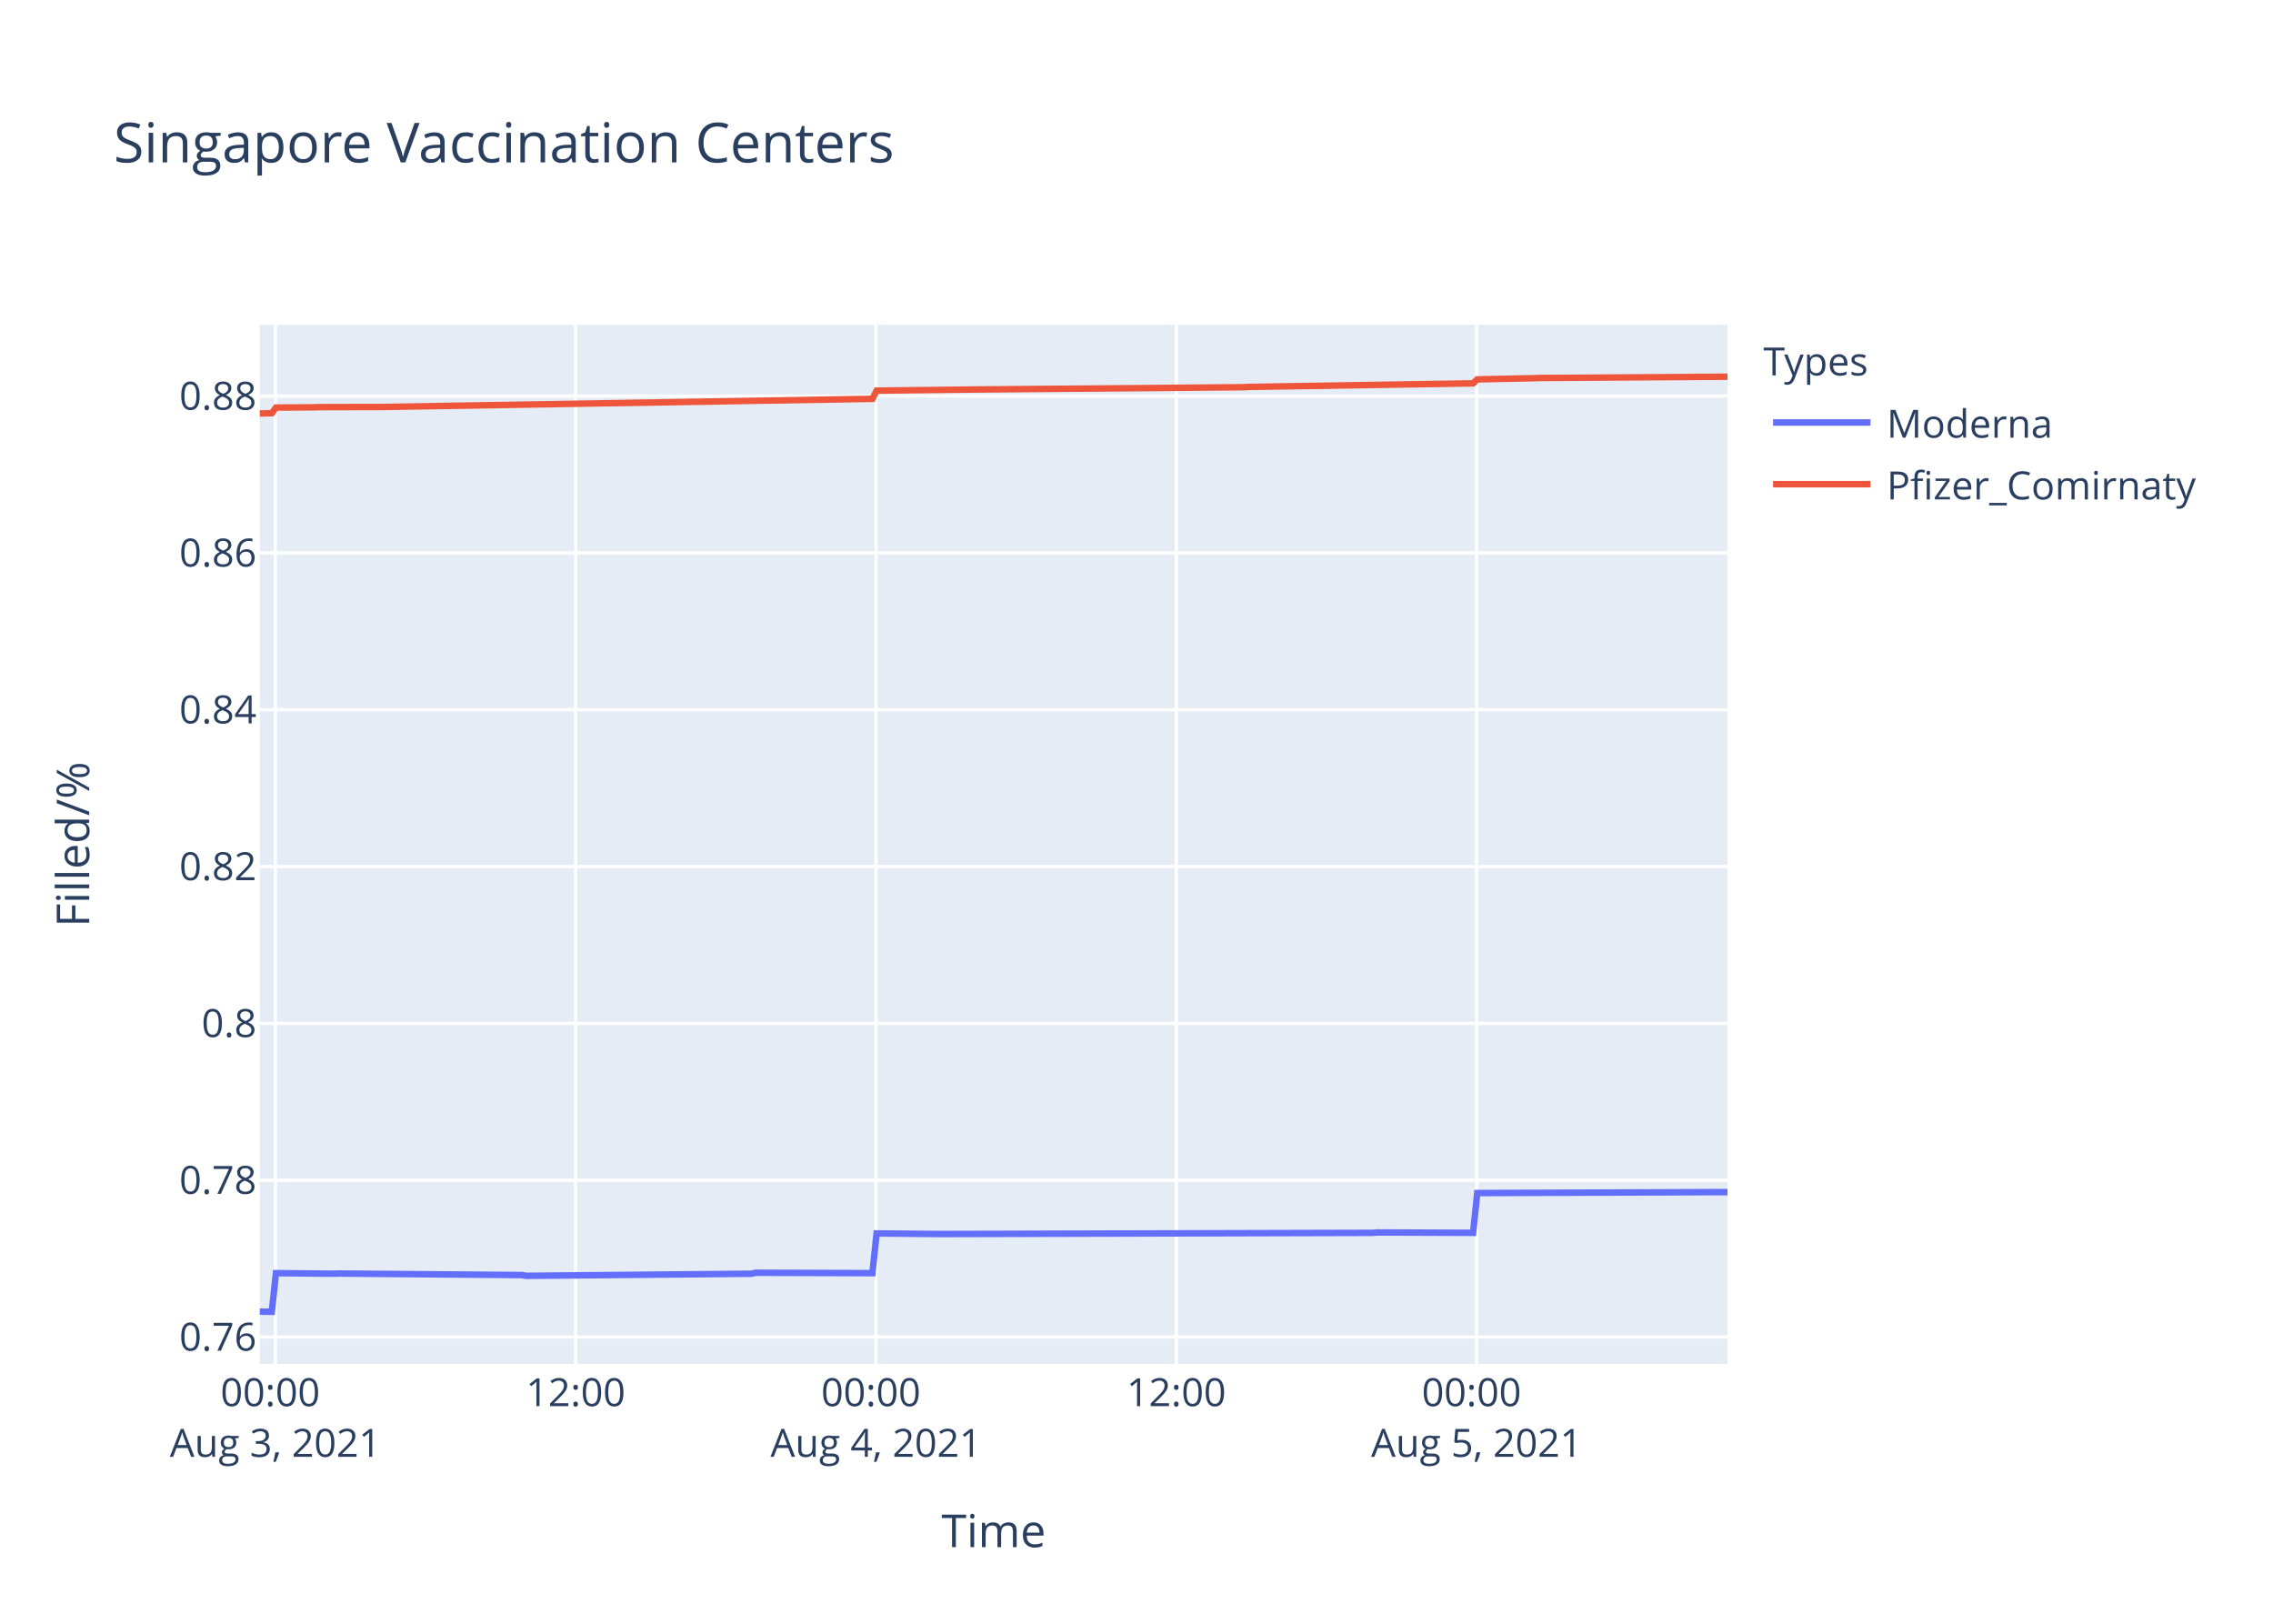
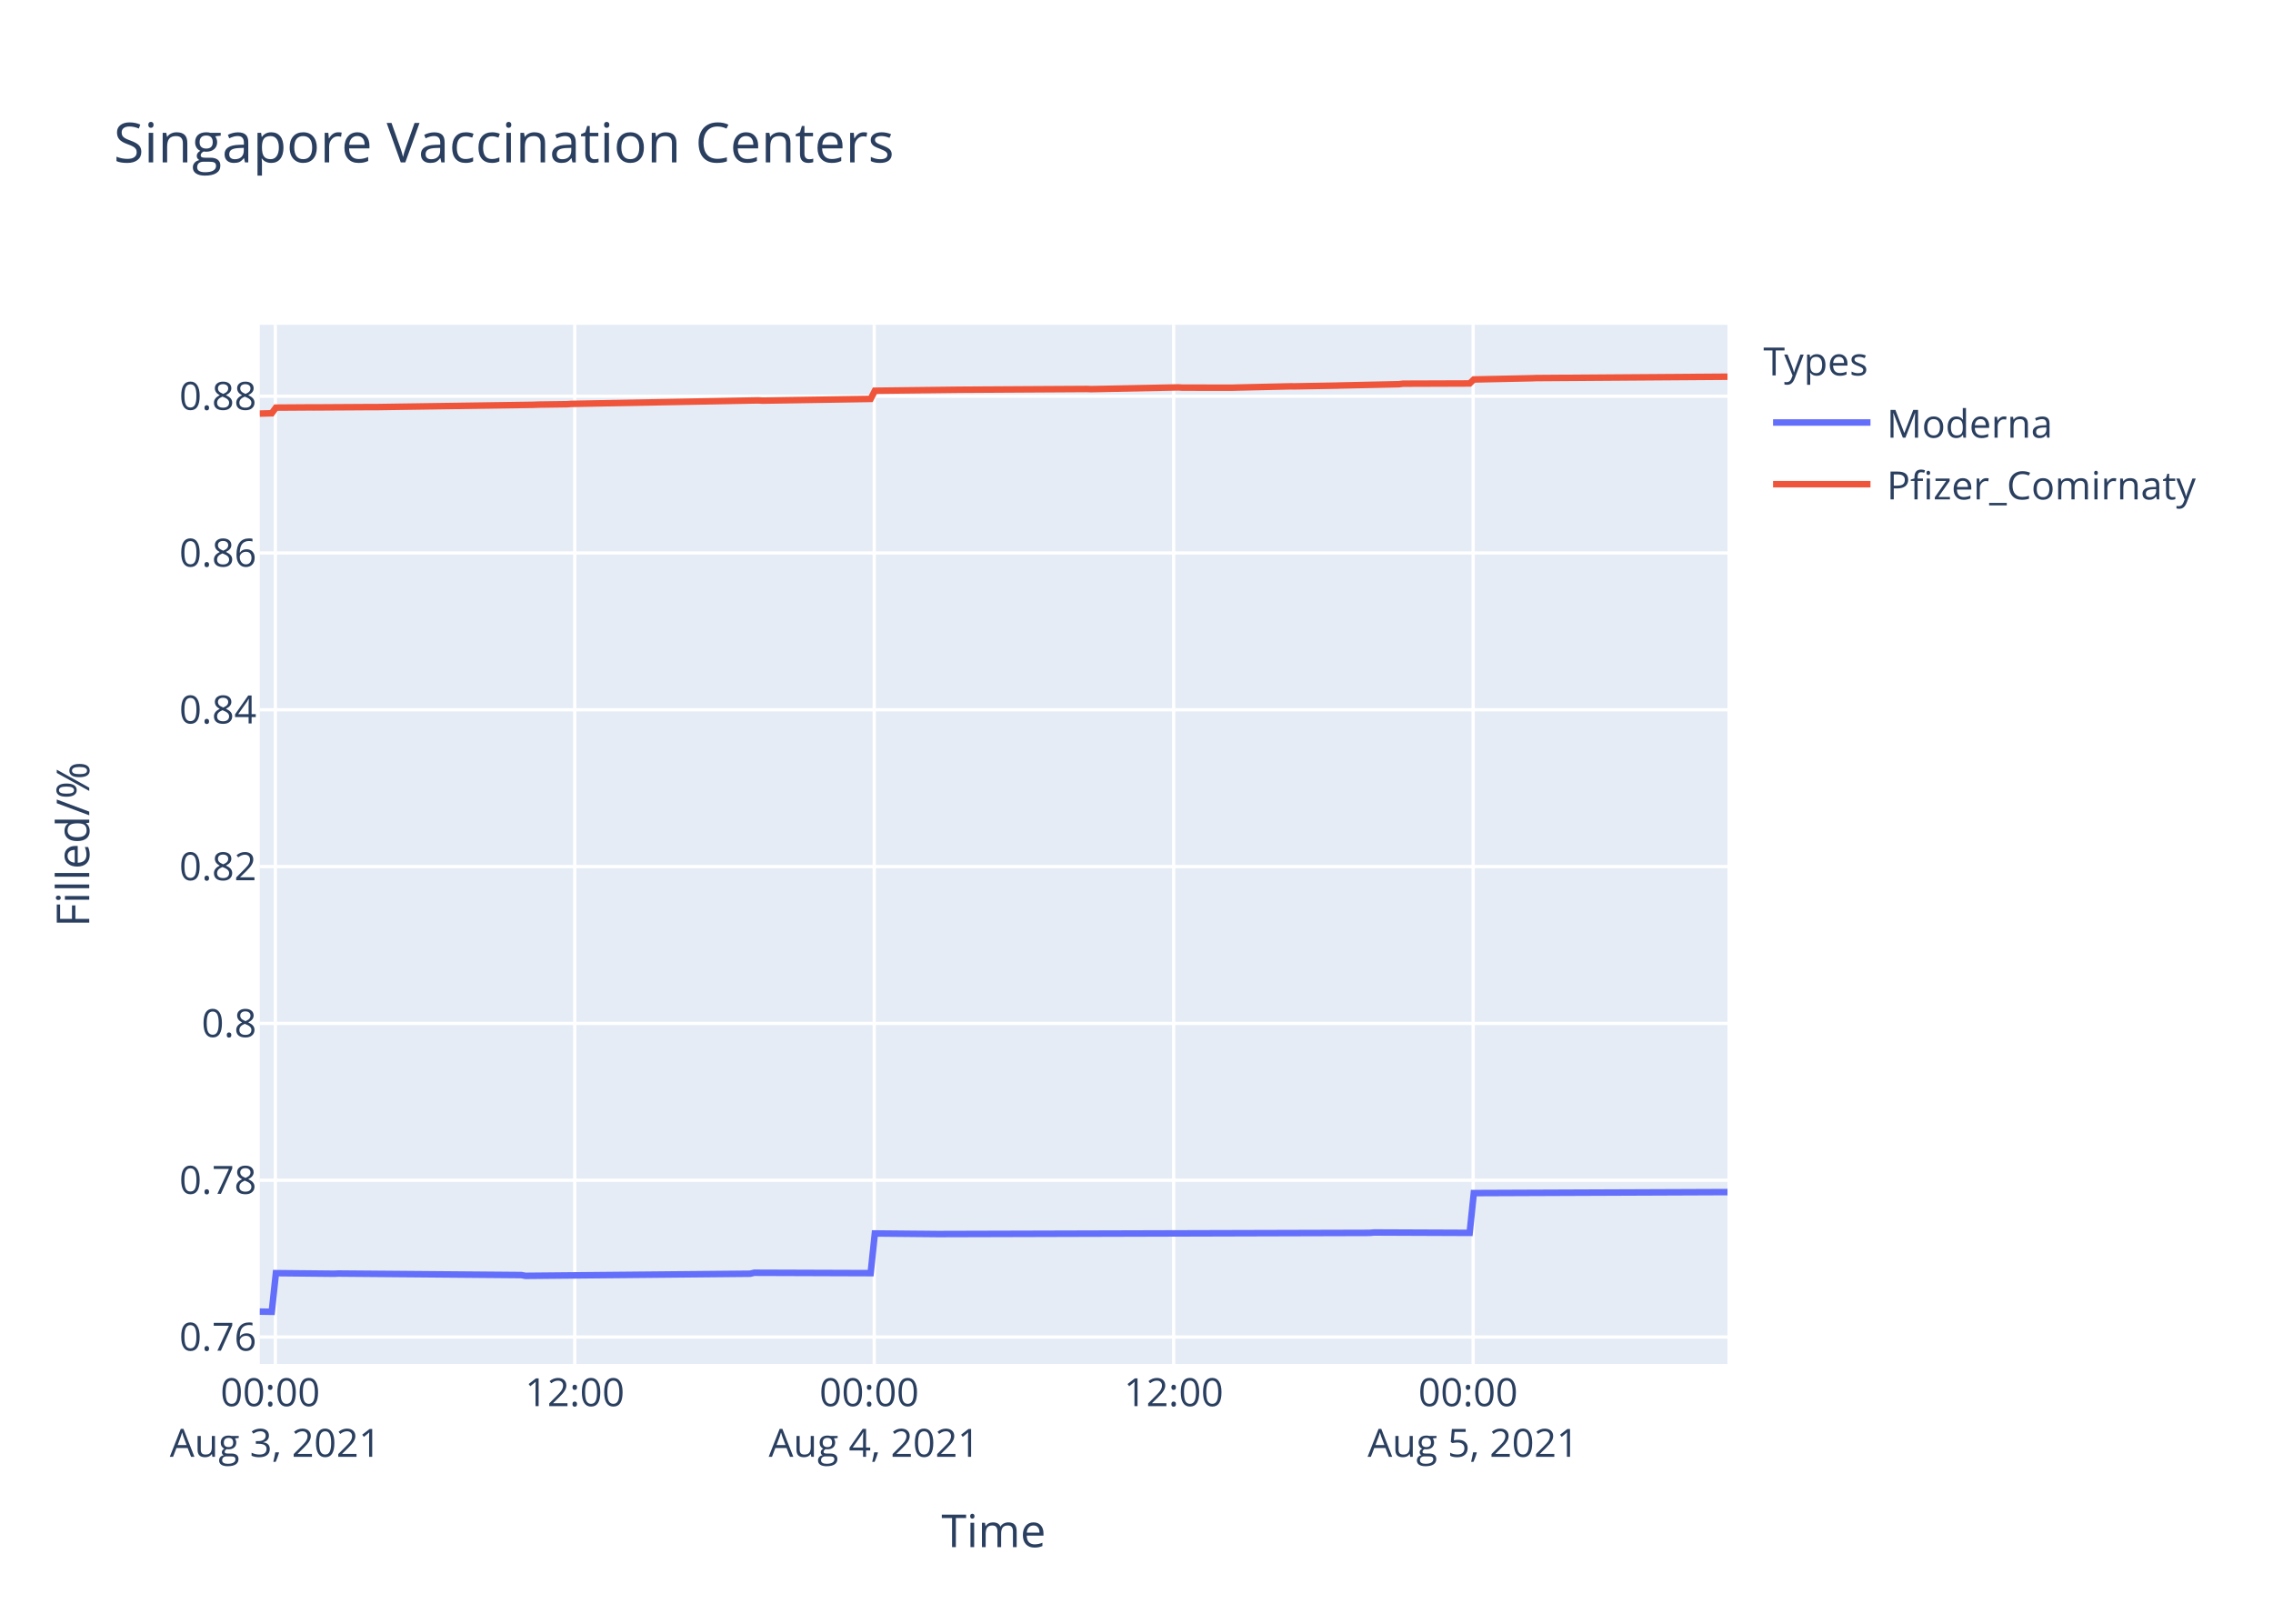
<svg xmlns="http://www.w3.org/2000/svg" class="main-svg" width="700" height="500" style="" viewBox="0 0 700 500">
  <rect x="0" y="0" width="700" height="500" style="fill: rgb(255, 255, 255); fill-opacity: 1;" />
-   <defs id="defs-021e81">
+   <defs id="defs-8083e9">
    <g class="clips">
-       <clipPath id="clip021e81xyplot" class="plotclip">
+       <clipPath id="clip8083e9xyplot" class="plotclip">
        <rect width="452" height="320" />
      </clipPath>
-       <clipPath class="axesclip" id="clip021e81x">
+       <clipPath class="axesclip" id="clip8083e9x">
        <rect x="80" y="0" width="452" height="500" />
      </clipPath>
-       <clipPath class="axesclip" id="clip021e81y">
+       <clipPath class="axesclip" id="clip8083e9y">
        <rect x="0" y="100" width="700" height="320" />
      </clipPath>
-       <clipPath class="axesclip" id="clip021e81xy">
+       <clipPath class="axesclip" id="clip8083e9xy">
        <rect x="80" y="100" width="452" height="320" />
      </clipPath>
    </g>
    <g class="gradients" />
  </defs>
  <g class="bglayer">
    <rect class="bg" x="80" y="100" width="452" height="320" style="fill: rgb(229, 236, 246); fill-opacity: 1; stroke-width: 0;" />
  </g>
  <g class="layer-below">
    <g class="imagelayer" />
    <g class="shapelayer" />
  </g>
  <g class="cartesianlayer">
    <g class="subplot xy">
      <g class="layer-subplot">
        <g class="shapelayer" />
        <g class="imagelayer" />
      </g>
      <g class="gridlayer">
        <g class="x">
-           <path class="xgrid crisp" transform="translate(84.8,0)" d="M0,100v320" style="stroke: rgb(255, 255, 255); stroke-opacity: 1; stroke-width: 1px;" />
-           <path class="xgrid crisp" transform="translate(177.28,0)" d="M0,100v320" style="stroke: rgb(255, 255, 255); stroke-opacity: 1; stroke-width: 1px;" />
-           <path class="xgrid crisp" transform="translate(269.77,0)" d="M0,100v320" style="stroke: rgb(255, 255, 255); stroke-opacity: 1; stroke-width: 1px;" />
-           <path class="xgrid crisp" transform="translate(362.25,0)" d="M0,100v320" style="stroke: rgb(255, 255, 255); stroke-opacity: 1; stroke-width: 1px;" />
-           <path class="xgrid crisp" transform="translate(454.74,0)" d="M0,100v320" style="stroke: rgb(255, 255, 255); stroke-opacity: 1; stroke-width: 1px;" />
+           <path class="xgrid crisp" transform="translate(84.79,0)" d="M0,100v320" style="stroke: rgb(255, 255, 255); stroke-opacity: 1; stroke-width: 1px;" />
+           <path class="xgrid crisp" transform="translate(177.01,0)" d="M0,100v320" style="stroke: rgb(255, 255, 255); stroke-opacity: 1; stroke-width: 1px;" />
+           <path class="xgrid crisp" transform="translate(269.23,0)" d="M0,100v320" style="stroke: rgb(255, 255, 255); stroke-opacity: 1; stroke-width: 1px;" />
+           <path class="xgrid crisp" transform="translate(361.45,0)" d="M0,100v320" style="stroke: rgb(255, 255, 255); stroke-opacity: 1; stroke-width: 1px;" />
+           <path class="xgrid crisp" transform="translate(453.67,0)" d="M0,100v320" style="stroke: rgb(255, 255, 255); stroke-opacity: 1; stroke-width: 1px;" />
        </g>
        <g class="y">
-           <path class="ygrid crisp" transform="translate(0,411.71)" d="M80,0h452" style="stroke: rgb(255, 255, 255); stroke-opacity: 1; stroke-width: 1px;" />
+           <path class="ygrid crisp" transform="translate(0,411.7)" d="M80,0h452" style="stroke: rgb(255, 255, 255); stroke-opacity: 1; stroke-width: 1px;" />
          <path class="ygrid crisp" transform="translate(0,363.42)" d="M80,0h452" style="stroke: rgb(255, 255, 255); stroke-opacity: 1; stroke-width: 1px;" />
-           <path class="ygrid crisp" transform="translate(0,315.13)" d="M80,0h452" style="stroke: rgb(255, 255, 255); stroke-opacity: 1; stroke-width: 1px;" />
-           <path class="ygrid crisp" transform="translate(0,266.84)" d="M80,0h452" style="stroke: rgb(255, 255, 255); stroke-opacity: 1; stroke-width: 1px;" />
-           <path class="ygrid crisp" transform="translate(0,218.55)" d="M80,0h452" style="stroke: rgb(255, 255, 255); stroke-opacity: 1; stroke-width: 1px;" />
-           <path class="ygrid crisp" transform="translate(0,170.26)" d="M80,0h452" style="stroke: rgb(255, 255, 255); stroke-opacity: 1; stroke-width: 1px;" />
-           <path class="ygrid crisp" transform="translate(0,121.97)" d="M80,0h452" style="stroke: rgb(255, 255, 255); stroke-opacity: 1; stroke-width: 1px;" />
+           <path class="ygrid crisp" transform="translate(0,315.14)" d="M80,0h452" style="stroke: rgb(255, 255, 255); stroke-opacity: 1; stroke-width: 1px;" />
+           <path class="ygrid crisp" transform="translate(0,266.85)" d="M80,0h452" style="stroke: rgb(255, 255, 255); stroke-opacity: 1; stroke-width: 1px;" />
+           <path class="ygrid crisp" transform="translate(0,218.57)" d="M80,0h452" style="stroke: rgb(255, 255, 255); stroke-opacity: 1; stroke-width: 1px;" />
+           <path class="ygrid crisp" transform="translate(0,170.28)" d="M80,0h452" style="stroke: rgb(255, 255, 255); stroke-opacity: 1; stroke-width: 1px;" />
+           <path class="ygrid crisp" transform="translate(0,122)" d="M80,0h452" style="stroke: rgb(255, 255, 255); stroke-opacity: 1; stroke-width: 1px;" />
        </g>
      </g>
      <g class="zerolinelayer" />
      <path class="xlines-below" />
      <path class="ylines-below" />
      <g class="overlines-below" />
      <g class="xaxislayer-below" />
      <g class="yaxislayer-below" />
      <g class="overaxes-below" />
-       <g class="plot" transform="translate(80,100)" clip-path="url('#clip021e81xyplot')">
+       <g class="plot" transform="translate(80,100)" clip-path="url('#clip8083e9xyplot')">
        <g class="scatterlayer mlayer">
-           <g class="trace scatter trace5dec1e" style="stroke-miterlimit: 2; opacity: 1;">
+           <g class="trace scatter trace322fe9" style="stroke-miterlimit: 2; opacity: 1;">
            <g class="fills" />
            <g class="errorbars" />
            <g class="lines">
-               <path class="js-line" d="M0,303.88L3.7,303.94L4.99,292.04L22.97,292.22L24.25,292.16L80.77,292.63L82.06,292.87L151.42,292.22L152.71,291.92L188.67,292.04L189.96,279.81L209.22,279.99L210.51,279.99L342.83,279.63L344.11,279.51L373.66,279.63L374.94,267.38L452,267.08" style="vector-effect: non-scaling-stroke; fill: none; stroke: rgb(99, 110, 250); stroke-opacity: 1; stroke-width: 2px; opacity: 1;" />
+               <path class="js-line" d="M0,303.88L3.69,303.94L4.97,292.04L22.9,292.22L24.18,292.16L80.55,292.63L81.82,292.87L150.99,292.22L152.27,291.92L188.13,292.04L189.42,279.82L208.62,280L209.91,280L341.86,279.64L343.14,279.52L372.6,279.64L373.88,267.39L452,267.08" style="vector-effect: non-scaling-stroke; fill: none; stroke: rgb(99, 110, 250); stroke-opacity: 1; stroke-width: 2px; opacity: 1;" />
            </g>
            <g class="points" />
            <g class="text" />
          </g>
-           <g class="trace scatter tracefc073d" style="stroke-miterlimit: 2; opacity: 1;">
+           <g class="trace scatter trace237633" style="stroke-miterlimit: 2; opacity: 1;">
            <g class="fills" />
            <g class="errorbars" />
            <g class="lines">
-               <path class="js-line" d="M0,27.33L3.7,27.24L4.99,25.5L16.55,25.43L17.84,25.37L35.82,25.33L37.1,25.33L188.67,22.81L189.96,20.29L216.93,19.98L218.21,19.96L303.01,19.24L304.29,19.15L373.66,18.05L374.94,16.82L392.92,16.45L394.21,16.4L452,16" style="vector-effect: non-scaling-stroke; fill: none; stroke: rgb(239, 85, 59); stroke-opacity: 1; stroke-width: 2px; opacity: 1;" />
+               <path class="js-line" d="M0,27.36L3.69,27.26L4.97,25.52L15.22,25.45L16.5,25.46L34.43,25.35L35.72,25.36L84.39,24.65L85.67,24.59L94.63,24.47L95.91,24.37L153.55,23.29L154.84,23.37L188.13,22.84L189.42,20.32L215.04,20.02L216.32,20.01L254.74,19.78L256.02,19.83L282.91,19.29L284.19,19.37L299.57,19.38L300.86,19.34L317.52,18.96L318.8,18.97L331.61,18.74L332.89,18.7L350.82,18.31L352.1,18.15L372.6,18.08L373.88,16.85L391.81,16.47L393.09,16.42L452,16" style="vector-effect: non-scaling-stroke; fill: none; stroke: rgb(239, 85, 59); stroke-opacity: 1; stroke-width: 2px; opacity: 1;" />
            </g>
            <g class="points" />
            <g class="text" />
          </g>
        </g>
      </g>
      <g class="overplot" />
      <path class="xlines-above crisp" d="M0,0" style="fill: none;" />
      <path class="ylines-above crisp" d="M0,0" style="fill: none;" />
      <g class="overlines-above" />
      <g class="xaxislayer-above">
        <g class="xtick">
-           <text text-anchor="middle" x="0" y="433" transform="translate(84.8,0)" style="font-family: 'Open Sans', verdana, arial, sans-serif; font-size: 12px; fill: rgb(42, 63, 95); fill-opacity: 1; white-space: pre;">
+           <text text-anchor="middle" x="0" y="433" transform="translate(84.79,0)" style="font-family: 'Open Sans', verdana, arial, sans-serif; font-size: 12px; fill: rgb(42, 63, 95); fill-opacity: 1; white-space: pre;">
            <tspan class="line" dy="0em" x="0" y="433">00:00</tspan>
            <tspan class="line" dy="1.3em" x="0" y="433">Aug 3, 2021</tspan>
          </text>
        </g>
        <g class="xtick">
-           <text text-anchor="middle" x="0" y="433" transform="translate(177.28,0)" style="font-family: 'Open Sans', verdana, arial, sans-serif; font-size: 12px; fill: rgb(42, 63, 95); fill-opacity: 1; white-space: pre;">12:00</text>
-         </g>
-         <g class="xtick">
-           <text text-anchor="middle" x="0" y="433" transform="translate(269.77,0)" style="font-family: 'Open Sans', verdana, arial, sans-serif; font-size: 12px; fill: rgb(42, 63, 95); fill-opacity: 1; white-space: pre;">
+           <text text-anchor="middle" x="0" y="433" transform="translate(177.01,0)" style="font-family: 'Open Sans', verdana, arial, sans-serif; font-size: 12px; fill: rgb(42, 63, 95); fill-opacity: 1; white-space: pre;">12:00</text>
+         </g>
+         <g class="xtick">
+           <text text-anchor="middle" x="0" y="433" transform="translate(269.23,0)" style="font-family: 'Open Sans', verdana, arial, sans-serif; font-size: 12px; fill: rgb(42, 63, 95); fill-opacity: 1; white-space: pre;">
            <tspan class="line" dy="0em" x="0" y="433">00:00</tspan>
            <tspan class="line" dy="1.3em" x="0" y="433">Aug 4, 2021</tspan>
          </text>
        </g>
        <g class="xtick">
-           <text text-anchor="middle" x="0" y="433" transform="translate(362.25,0)" style="font-family: 'Open Sans', verdana, arial, sans-serif; font-size: 12px; fill: rgb(42, 63, 95); fill-opacity: 1; white-space: pre;">12:00</text>
-         </g>
-         <g class="xtick">
-           <text text-anchor="middle" x="0" y="433" transform="translate(454.74,0)" style="font-family: 'Open Sans', verdana, arial, sans-serif; font-size: 12px; fill: rgb(42, 63, 95); fill-opacity: 1; white-space: pre;">
+           <text text-anchor="middle" x="0" y="433" transform="translate(361.45,0)" style="font-family: 'Open Sans', verdana, arial, sans-serif; font-size: 12px; fill: rgb(42, 63, 95); fill-opacity: 1; white-space: pre;">12:00</text>
+         </g>
+         <g class="xtick">
+           <text text-anchor="middle" x="0" y="433" transform="translate(453.67,0)" style="font-family: 'Open Sans', verdana, arial, sans-serif; font-size: 12px; fill: rgb(42, 63, 95); fill-opacity: 1; white-space: pre;">
            <tspan class="line" dy="0em" x="0" y="433">00:00</tspan>
            <tspan class="line" dy="1.3em" x="0" y="433">Aug 5, 2021</tspan>
          </text>
        </g>
      </g>
      <g class="yaxislayer-above">
        <g class="ytick">
-           <text text-anchor="end" x="79" y="4.2" transform="translate(0,411.71)" style="font-family: 'Open Sans', verdana, arial, sans-serif; font-size: 12px; fill: rgb(42, 63, 95); fill-opacity: 1; white-space: pre;">0.76</text>
+           <text text-anchor="end" x="79" y="4.2" transform="translate(0,411.7)" style="font-family: 'Open Sans', verdana, arial, sans-serif; font-size: 12px; fill: rgb(42, 63, 95); fill-opacity: 1; white-space: pre;">0.76</text>
        </g>
        <g class="ytick">
          <text text-anchor="end" x="79" y="4.2" transform="translate(0,363.42)" style="font-family: 'Open Sans', verdana, arial, sans-serif; font-size: 12px; fill: rgb(42, 63, 95); fill-opacity: 1; white-space: pre;">0.78</text>
        </g>
        <g class="ytick">
-           <text text-anchor="end" x="79" y="4.2" transform="translate(0,315.13)" style="font-family: 'Open Sans', verdana, arial, sans-serif; font-size: 12px; fill: rgb(42, 63, 95); fill-opacity: 1; white-space: pre;">0.8</text>
-         </g>
-         <g class="ytick">
-           <text text-anchor="end" x="79" y="4.2" transform="translate(0,266.84)" style="font-family: 'Open Sans', verdana, arial, sans-serif; font-size: 12px; fill: rgb(42, 63, 95); fill-opacity: 1; white-space: pre;">0.82</text>
-         </g>
-         <g class="ytick">
-           <text text-anchor="end" x="79" y="4.2" transform="translate(0,218.55)" style="font-family: 'Open Sans', verdana, arial, sans-serif; font-size: 12px; fill: rgb(42, 63, 95); fill-opacity: 1; white-space: pre;">0.84</text>
-         </g>
-         <g class="ytick">
-           <text text-anchor="end" x="79" y="4.2" transform="translate(0,170.26)" style="font-family: 'Open Sans', verdana, arial, sans-serif; font-size: 12px; fill: rgb(42, 63, 95); fill-opacity: 1; white-space: pre;">0.86</text>
-         </g>
-         <g class="ytick">
-           <text text-anchor="end" x="79" y="4.2" transform="translate(0,121.97)" style="font-family: 'Open Sans', verdana, arial, sans-serif; font-size: 12px; fill: rgb(42, 63, 95); fill-opacity: 1; white-space: pre;">0.88</text>
+           <text text-anchor="end" x="79" y="4.2" transform="translate(0,315.14)" style="font-family: 'Open Sans', verdana, arial, sans-serif; font-size: 12px; fill: rgb(42, 63, 95); fill-opacity: 1; white-space: pre;">0.8</text>
+         </g>
+         <g class="ytick">
+           <text text-anchor="end" x="79" y="4.2" transform="translate(0,266.85)" style="font-family: 'Open Sans', verdana, arial, sans-serif; font-size: 12px; fill: rgb(42, 63, 95); fill-opacity: 1; white-space: pre;">0.82</text>
+         </g>
+         <g class="ytick">
+           <text text-anchor="end" x="79" y="4.2" transform="translate(0,218.57)" style="font-family: 'Open Sans', verdana, arial, sans-serif; font-size: 12px; fill: rgb(42, 63, 95); fill-opacity: 1; white-space: pre;">0.84</text>
+         </g>
+         <g class="ytick">
+           <text text-anchor="end" x="79" y="4.2" transform="translate(0,170.28)" style="font-family: 'Open Sans', verdana, arial, sans-serif; font-size: 12px; fill: rgb(42, 63, 95); fill-opacity: 1; white-space: pre;">0.86</text>
+         </g>
+         <g class="ytick">
+           <text text-anchor="end" x="79" y="4.2" transform="translate(0,122)" style="font-family: 'Open Sans', verdana, arial, sans-serif; font-size: 12px; fill: rgb(42, 63, 95); fill-opacity: 1; white-space: pre;">0.88</text>
        </g>
      </g>
      <g class="overaxes-above" />
    </g>
  </g>
  <g class="polarlayer" />
  <g class="ternarylayer" />
  <g class="geolayer" />
  <g class="funnelarealayer" />
  <g class="pielayer" />
  <g class="treemaplayer" />
  <g class="sunburstlayer" />
  <g class="glimages" />
-   <defs id="topdefs-021e81">
+   <defs id="topdefs-8083e9">
    <g class="clips" />
-     <clipPath id="legend021e81">
+     <clipPath id="legend8083e9">
      <rect width="147" height="64" x="0" y="0" />
    </clipPath>
  </defs>
  <g class="layer-above">
    <g class="imagelayer" />
    <g class="shapelayer" />
  </g>
  <g class="infolayer">
    <g class="legend" pointer-events="all" transform="translate(541.04,100)">
      <rect class="bg" shape-rendering="crispEdges" width="147" height="64" x="0" y="0" style="stroke: rgb(68, 68, 68); stroke-opacity: 1; fill: rgb(255, 255, 255); fill-opacity: 1; stroke-width: 0px;" />
-       <g class="scrollbox" transform="" clip-path="url('#legend021e81')">
+       <g class="scrollbox" transform="" clip-path="url('#legend8083e9')">
        <text class="legendtitletext" text-anchor="start" x="2" y="15.6" style="font-family: 'Open Sans', verdana, arial, sans-serif; font-size: 12px; fill: rgb(42, 63, 95); fill-opacity: 1; white-space: pre;">Types</text>
        <g class="groups" transform="">
          <g class="traces" transform="translate(0,30.1)" style="opacity: 1;">
            <text class="legendtext" text-anchor="start" x="40" y="4.68" style="font-family: 'Open Sans', verdana, arial, sans-serif; font-size: 12px; fill: rgb(42, 63, 95); fill-opacity: 1; white-space: pre;">Moderna</text>
            <g class="layers" style="opacity: 1;">
              <g class="legendfill" />
              <g class="legendlines">
                <path class="js-line" d="M5,0h30" style="fill: none; stroke: rgb(99, 110, 250); stroke-opacity: 1; stroke-width: 2px;" />
              </g>
              <g class="legendsymbols">
                <g class="legendpoints" />
              </g>
            </g>
            <rect class="legendtoggle" x="0" y="-9.5" width="141.656" height="19" style="fill: rgb(0, 0, 0); fill-opacity: 0;" />
          </g>
        </g>
        <g class="groups" transform="">
          <g class="traces" transform="translate(0,49.1)" style="opacity: 1;">
            <text class="legendtext" text-anchor="start" x="40" y="4.68" style="font-family: 'Open Sans', verdana, arial, sans-serif; font-size: 12px; fill: rgb(42, 63, 95); fill-opacity: 1; white-space: pre;">Pfizer_Comirnaty</text>
            <g class="layers" style="opacity: 1;">
              <g class="legendfill" />
              <g class="legendlines">
                <path class="js-line" d="M5,0h30" style="fill: none; stroke: rgb(239, 85, 59); stroke-opacity: 1; stroke-width: 2px;" />
              </g>
              <g class="legendsymbols">
                <g class="legendpoints" />
              </g>
            </g>
            <rect class="legendtoggle" x="0" y="-9.5" width="141.656" height="19" style="fill: rgb(0, 0, 0); fill-opacity: 0;" />
          </g>
        </g>
      </g>
      <rect class="scrollbar" rx="20" ry="3" width="0" height="0" x="0" y="0" style="fill: rgb(128, 139, 164); fill-opacity: 1;" />
    </g>
    <g class="g-gtitle">
      <text class="gtitle" x="35" y="50" text-anchor="start" dy="0em" style="font-family: 'Open Sans', verdana, arial, sans-serif; font-size: 17px; fill: rgb(42, 63, 95); opacity: 1; font-weight: normal; white-space: pre;">Singapore Vaccination Centers</text>
    </g>
    <g class="g-xtitle">
      <text class="xtitle" x="306" y="476.409" text-anchor="middle" style="font-family: 'Open Sans', verdana, arial, sans-serif; font-size: 14px; fill: rgb(42, 63, 95); opacity: 1; font-weight: normal; white-space: pre;">Time</text>
    </g>
    <g class="g-ytitle">
      <text class="ytitle" transform="rotate(-90,27.48125,260)" x="27.481" y="260" text-anchor="middle" style="font-family: 'Open Sans', verdana, arial, sans-serif; font-size: 14px; fill: rgb(42, 63, 95); opacity: 1; font-weight: normal; white-space: pre;">Filled/%</text>
    </g>
  </g>
</svg>
